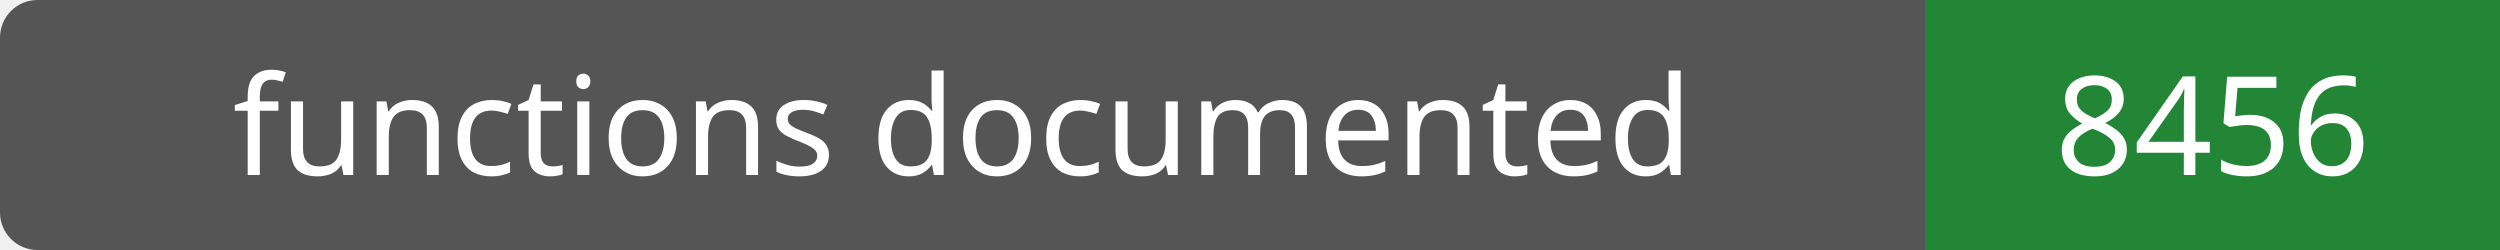
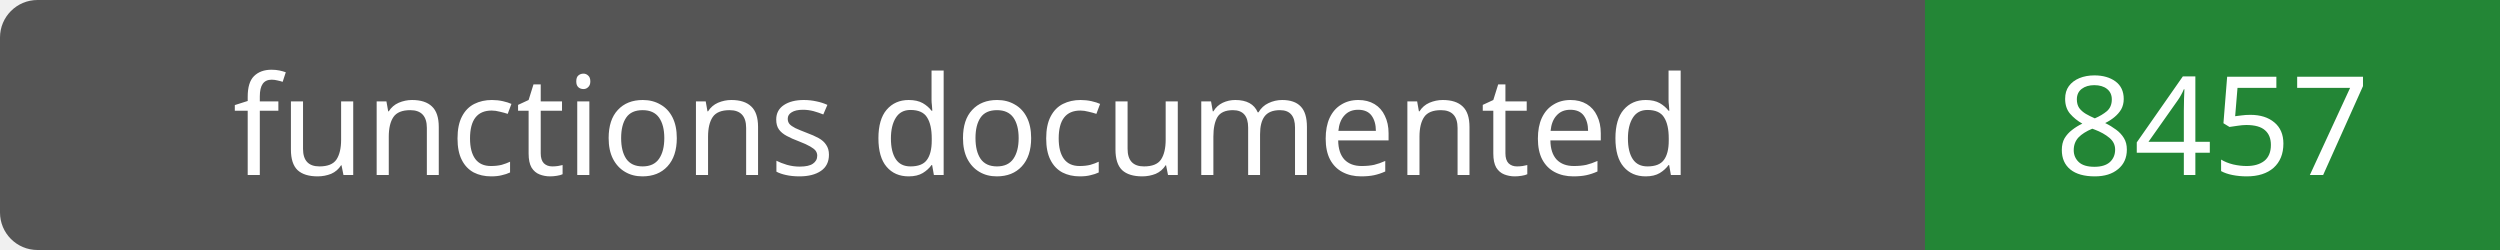
- <svg xmlns="http://www.w3.org/2000/svg" width="200" height="20" role="img" aria-label="functions documented: 8456">
+ <svg xmlns="http://www.w3.org/2000/svg" width="200" height="20" role="img" aria-label="functions documented: 8457">
  <rect width="200" height="20" rx="3" fill="#555" />
  <path fill="#238636" d="M154 0h46v20H154z" />
  <g fill="#fff" text-anchor="middle" font-family="Verdana,sans-serif" font-size="11">
    <text x="77.0" y="14">functions documented</text>
-     <text x="177.0" y="14">8456</text>
+     <text x="177.0" y="14">8457</text>
  </g>
</svg>
